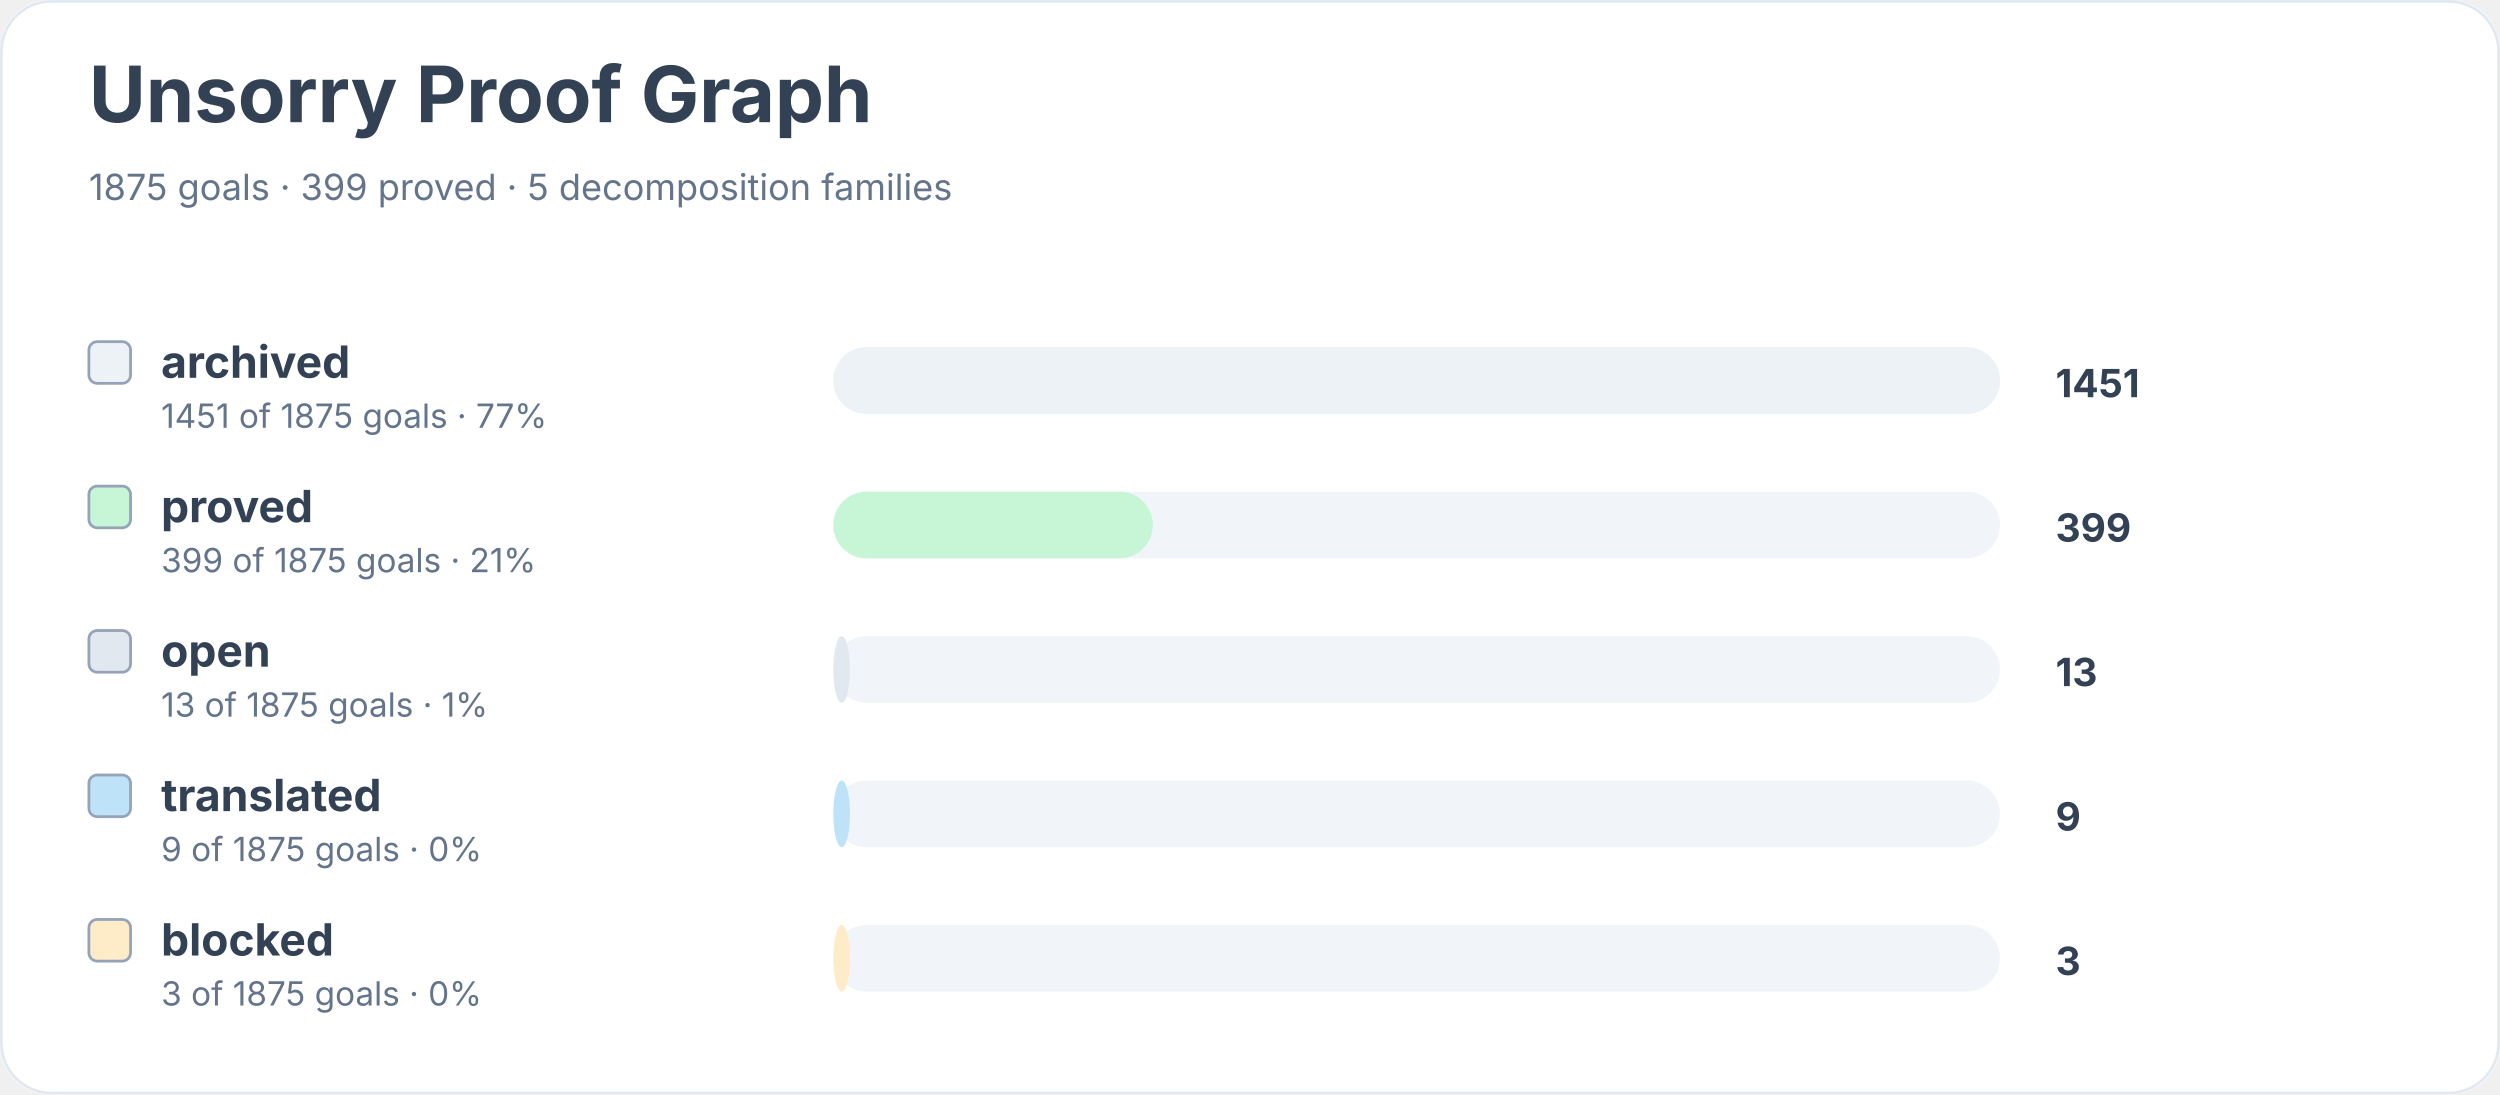
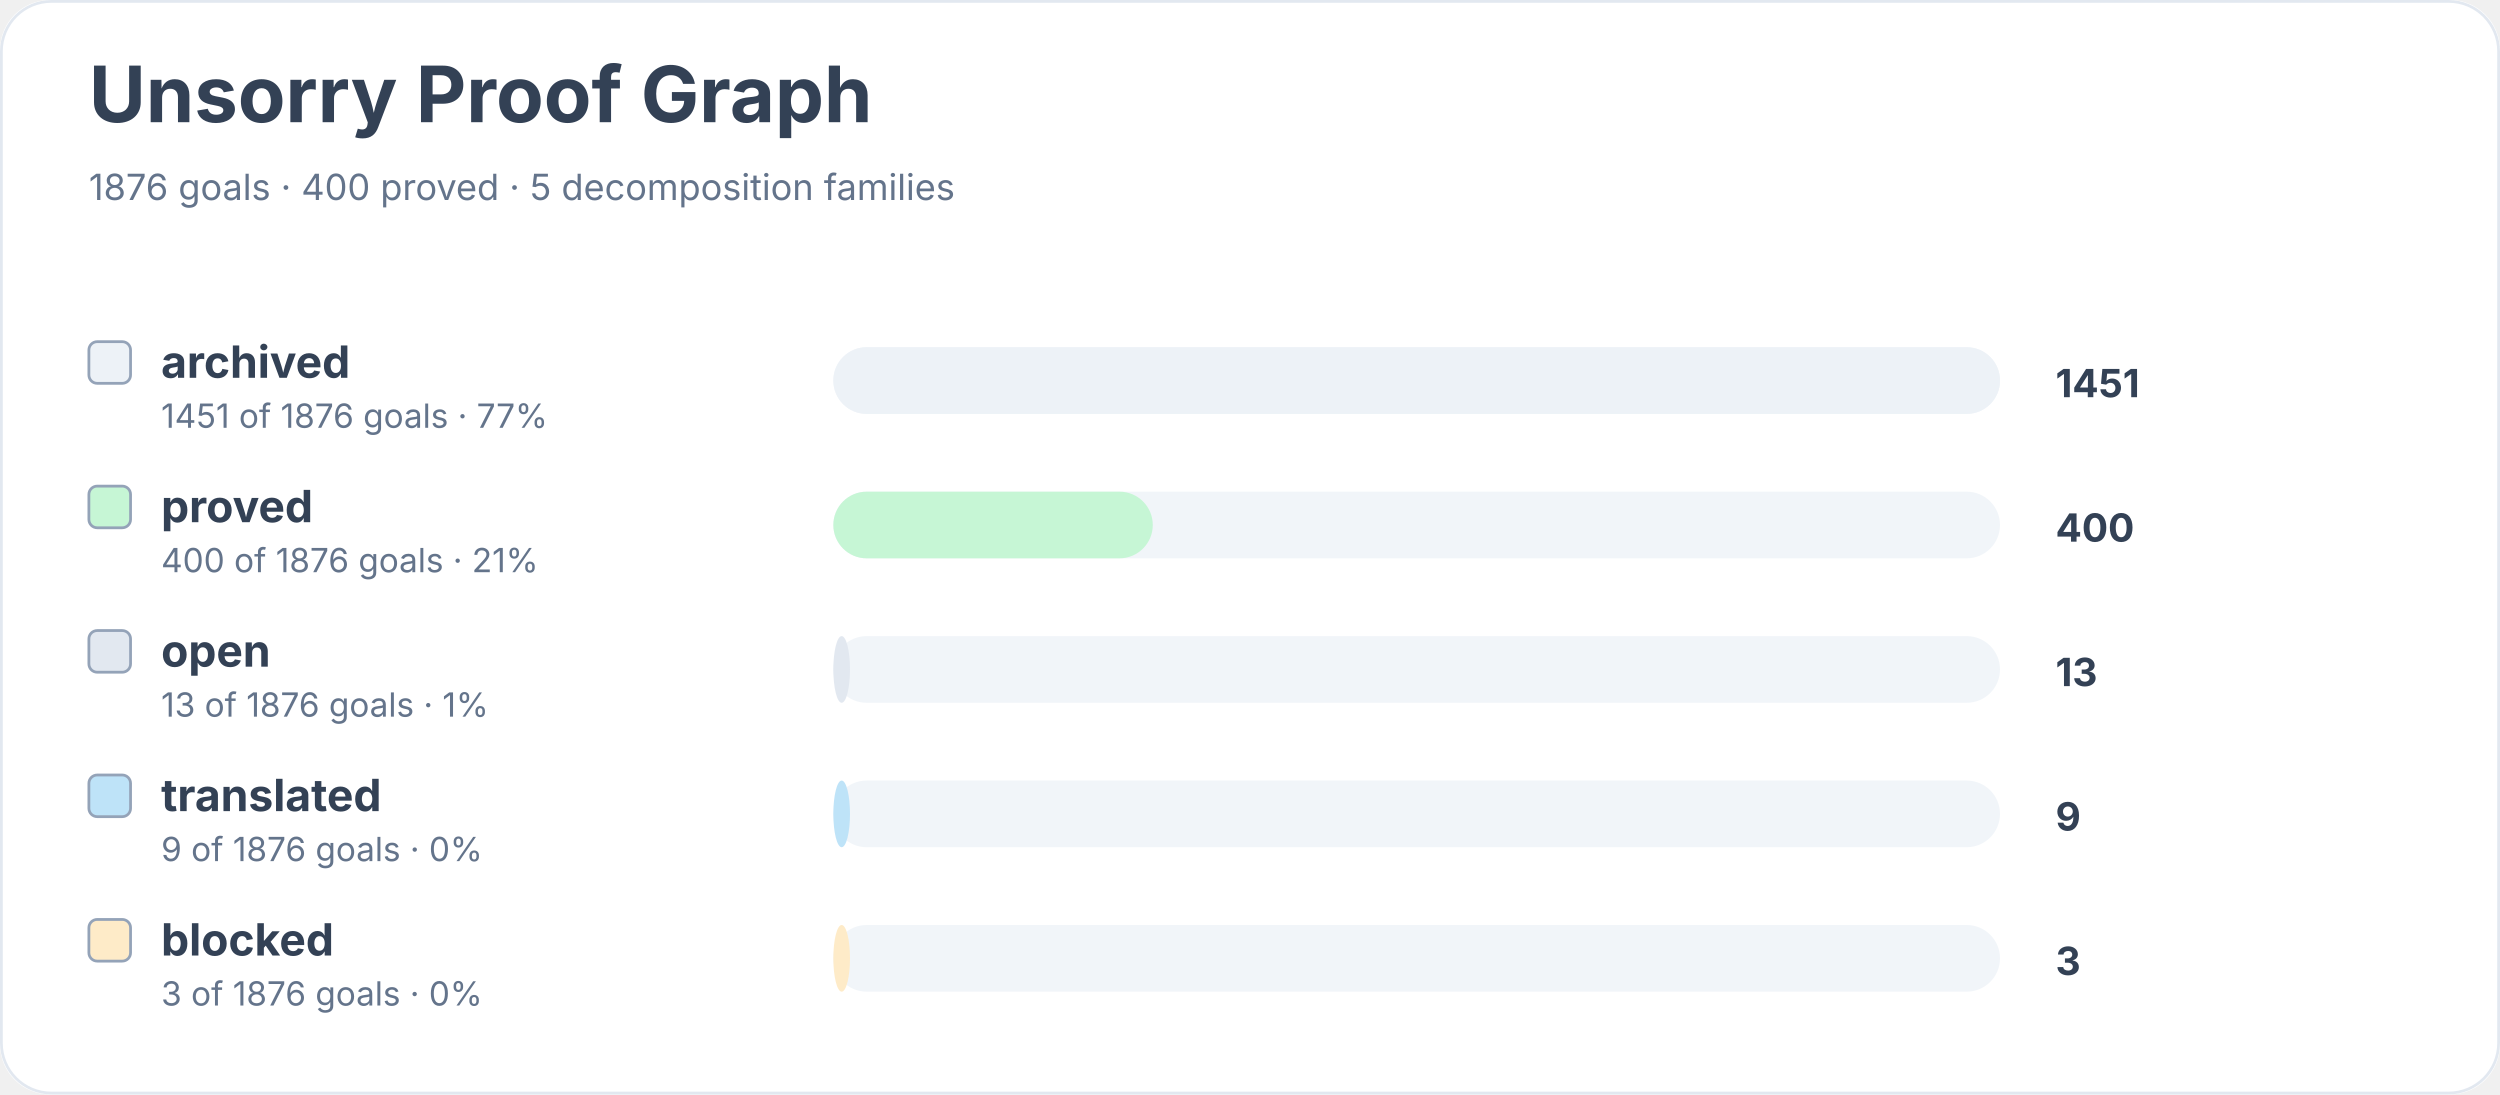
<svg xmlns="http://www.w3.org/2000/svg" width="900" height="394" viewBox="0 0 900 394" role="img" aria-labelledby="title desc">
  <rect width="900" height="100%" rx="18" fill="#ffffff" />
  <rect x="0.5" y="0.5" width="899" height="393" rx="18" fill="none" stroke="#e2e8f0" />
  <text x="32" y="44" font-family="Inter, system-ui, sans-serif" font-size="28" font-weight="700" fill="#334155">Unsorry Proof Graph</text>
-   <text x="32" y="72" font-family="Inter, system-ui, sans-serif" font-size="13" fill="#64748b">1875 goals · 399 proved · 5 decomposition families</text>
+   <text x="32" y="72" font-family="Inter, system-ui, sans-serif" font-size="13" fill="#64748b">1876 goals · 400 proved · 5 decomposition families</text>
  <rect x="32" y="123" width="15" height="15" rx="3" fill="#edf2f7" stroke="#94a3b8" />
  <text x="58" y="136" font-family="Inter, system-ui, sans-serif" font-size="16" font-weight="650" fill="#334155">archived</text>
-   <text x="58" y="154" font-family="Inter, system-ui, sans-serif" font-size="12" fill="#64748b">1451 of 1875 goals · 77%</text>
+   <text x="58" y="154" font-family="Inter, system-ui, sans-serif" font-size="12" fill="#64748b">1451 of 1876 goals · 77%</text>
  <rect x="300" y="125" width="420" height="24" rx="12" fill="#f1f5f9" />
  <rect x="300" y="125" width="420" height="24" rx="12" fill="#edf2f7" />
  <text x="740" y="143" font-family="Inter, system-ui, sans-serif" font-size="14" font-weight="700" fill="#334155">1451</text>
  <rect x="32" y="175" width="15" height="15" rx="3" fill="#c6f6d5" stroke="#94a3b8" />
  <text x="58" y="188" font-family="Inter, system-ui, sans-serif" font-size="16" font-weight="650" fill="#334155">proved</text>
-   <text x="58" y="206" font-family="Inter, system-ui, sans-serif" font-size="12" fill="#64748b">399 of 1875 goals · 21%</text>
+   <text x="58" y="206" font-family="Inter, system-ui, sans-serif" font-size="12" fill="#64748b">400 of 1876 goals · 21%</text>
  <rect x="300" y="177" width="420" height="24" rx="12" fill="#f1f5f9" />
  <rect x="300" y="177" width="115" height="24" rx="12" fill="#c6f6d5" />
-   <text x="740" y="195" font-family="Inter, system-ui, sans-serif" font-size="14" font-weight="700" fill="#334155">399</text>
+   <text x="740" y="195" font-family="Inter, system-ui, sans-serif" font-size="14" font-weight="700" fill="#334155">400</text>
  <rect x="32" y="227" width="15" height="15" rx="3" fill="#e2e8f0" stroke="#94a3b8" />
  <text x="58" y="240" font-family="Inter, system-ui, sans-serif" font-size="16" font-weight="650" fill="#334155">open</text>
-   <text x="58" y="258" font-family="Inter, system-ui, sans-serif" font-size="12" fill="#64748b">13 of 1875 goals · 1%</text>
+   <text x="58" y="258" font-family="Inter, system-ui, sans-serif" font-size="12" fill="#64748b">13 of 1876 goals · 1%</text>
  <rect x="300" y="229" width="420" height="24" rx="12" fill="#f1f5f9" />
  <rect x="300" y="229" width="6" height="24" rx="12" fill="#e2e8f0" />
  <text x="740" y="247" font-family="Inter, system-ui, sans-serif" font-size="14" font-weight="700" fill="#334155">13</text>
  <rect x="32" y="279" width="15" height="15" rx="3" fill="#bee3f8" stroke="#94a3b8" />
  <text x="58" y="292" font-family="Inter, system-ui, sans-serif" font-size="16" font-weight="650" fill="#334155">translated</text>
-   <text x="58" y="310" font-family="Inter, system-ui, sans-serif" font-size="12" fill="#64748b">9 of 1875 goals · 0%</text>
+   <text x="58" y="310" font-family="Inter, system-ui, sans-serif" font-size="12" fill="#64748b">9 of 1876 goals · 0%</text>
  <rect x="300" y="281" width="420" height="24" rx="12" fill="#f1f5f9" />
  <rect x="300" y="281" width="6" height="24" rx="12" fill="#bee3f8" />
  <text x="740" y="299" font-family="Inter, system-ui, sans-serif" font-size="14" font-weight="700" fill="#334155">9</text>
  <rect x="32" y="331" width="15" height="15" rx="3" fill="#feebc8" stroke="#94a3b8" />
  <text x="58" y="344" font-family="Inter, system-ui, sans-serif" font-size="16" font-weight="650" fill="#334155">blocked</text>
-   <text x="58" y="362" font-family="Inter, system-ui, sans-serif" font-size="12" fill="#64748b">3 of 1875 goals · 0%</text>
+   <text x="58" y="362" font-family="Inter, system-ui, sans-serif" font-size="12" fill="#64748b">3 of 1876 goals · 0%</text>
  <rect x="300" y="333" width="420" height="24" rx="12" fill="#f1f5f9" />
  <rect x="300" y="333" width="6" height="24" rx="12" fill="#feebc8" />
  <text x="740" y="351" font-family="Inter, system-ui, sans-serif" font-size="14" font-weight="700" fill="#334155">3</text>
</svg>
